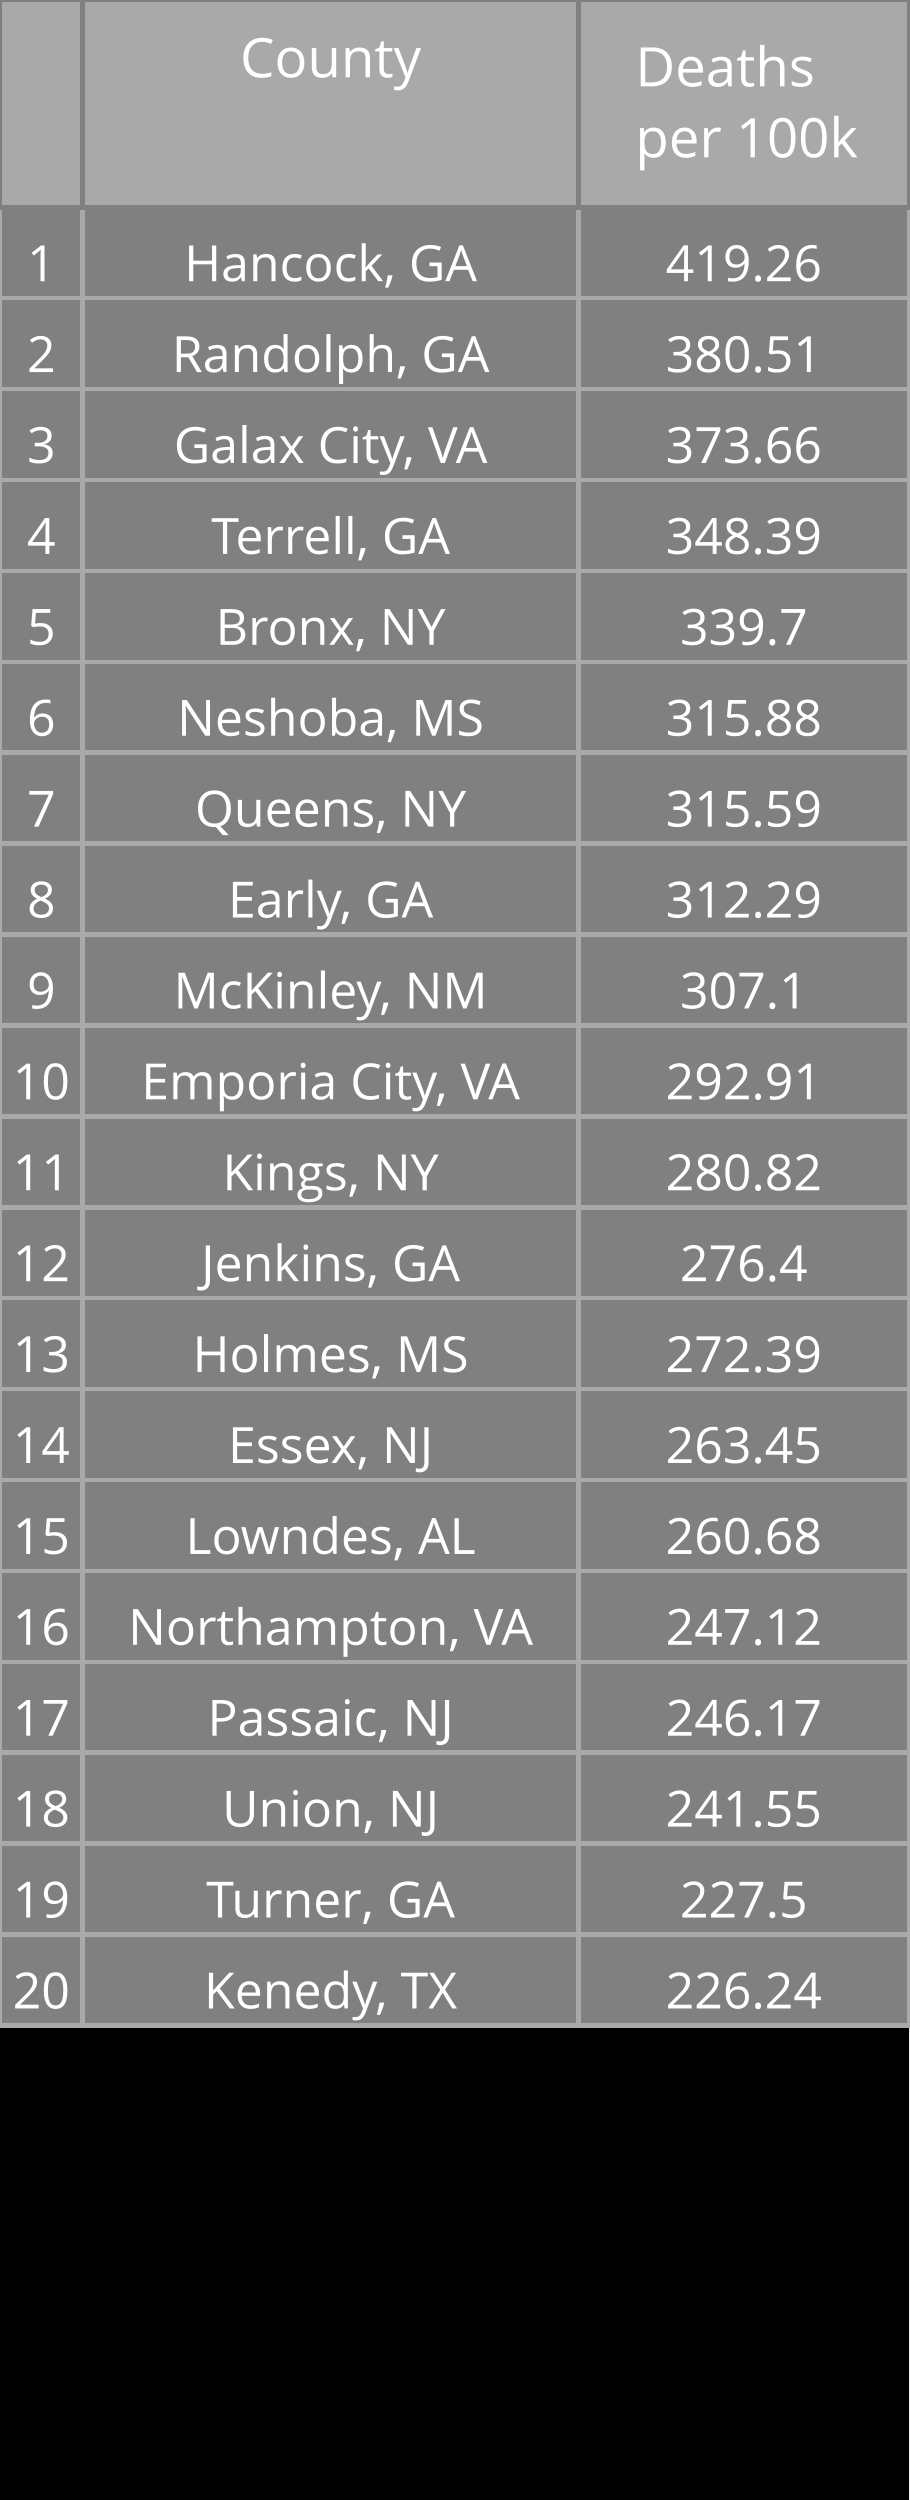
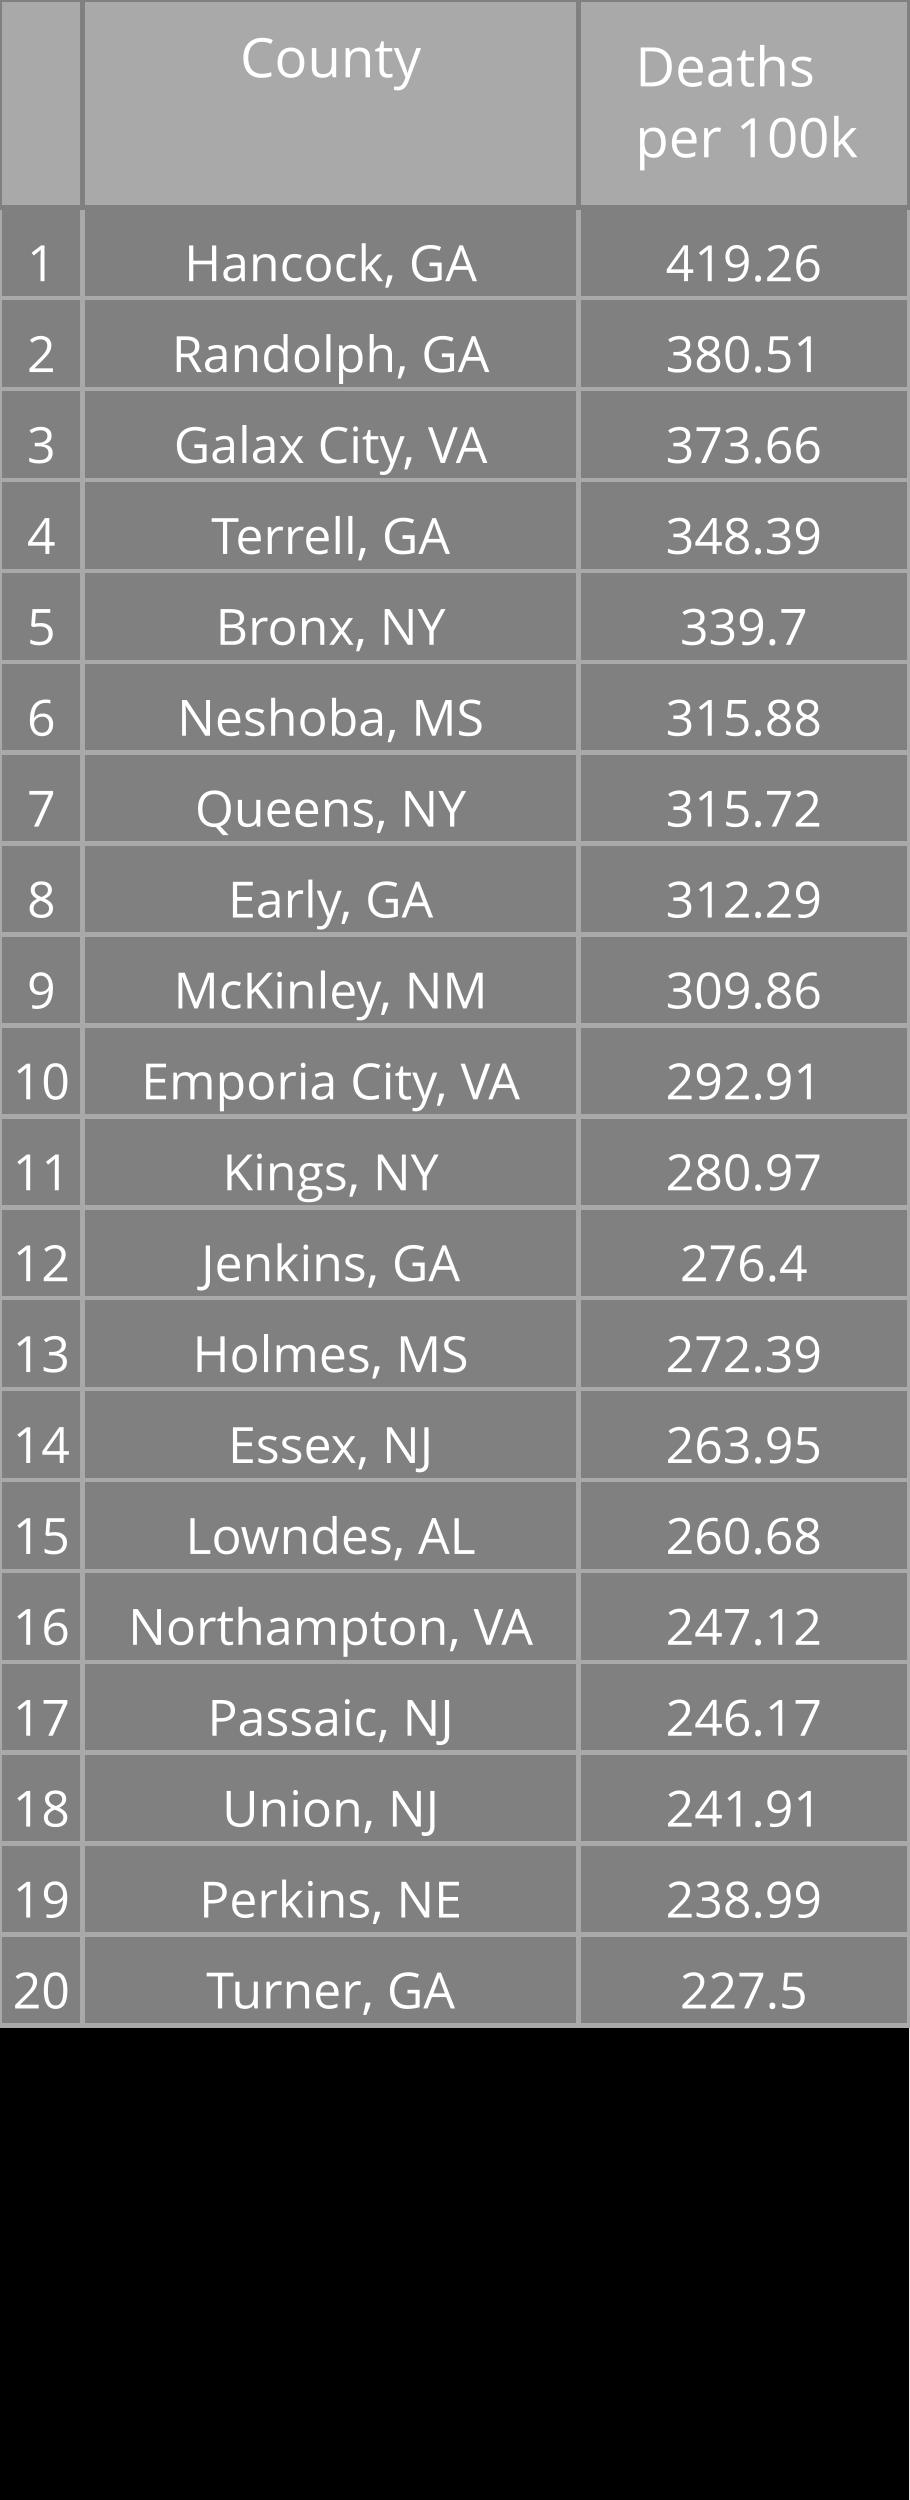
<svg xmlns="http://www.w3.org/2000/svg" class="main-svg" width="200" height="550" style="" viewBox="0 0 200 550">
  <rect x="0" y="0" width="200" height="550" style="fill: rgb(0, 0, 0); fill-opacity: 1;" />
-   <defs id="defs-8cd12a">
+   <defs id="defs-0998c3">
    <g class="clips" />
    <g class="gradients" />
  </defs>
  <g class="bglayer" />
  <g class="layer-below">
    <g class="imagelayer" />
    <g class="shapelayer" />
  </g>
  <g class="cartesianlayer" />
  <g class="polarlayer" />
  <g class="ternarylayer" />
  <g class="geolayer" />
  <g class="funnelarealayer" />
  <g class="pielayer" />
  <g class="treemaplayer" />
  <g class="sunburstlayer" />
  <g class="glimages" />
  <g class="table" overflow="visible" width="200" height="550" transform="translate(0,0)" style="box-sizing: content-box; position: absolute; left: 0px; overflow: visible; shape-rendering: crispedges; pointer-events: all;">
-     <g class="table-control-view" transform="translate(0 0)" clip-path="url('#clip8cd12a_scrollAreaBottomClip_cc5268true')" style="box-sizing: content-box;">
+     <g class="table-control-view" transform="translate(0 0)" clip-path="url('#clip0998c3_scrollAreaBottomClip_bc8a14true')" style="box-sizing: content-box;">
      <rect class="scroll-background" fill="none" width="200" height="550" />
-       <g class="y-column" transform="translate(0 0)" clip-path="url('#clip8cd12a_columnBoundaryClippath_cc5268true_0')">
+       <g class="y-column" transform="translate(0 0)" clip-path="url('#clip0998c3_columnBoundaryClippath_bc8a14true_0')">
        <g class="column-block" id="cells1" style="cursor: default;" transform="translate(0 0)">
          <g class="column-cells">
            <g class="column-cell" transform="translate(0 45.60938)">
              <rect class="cell-rect" width="18.182" stroke-width="1" style="stroke: rgb(169, 169, 169); stroke-opacity: 1; fill: rgb(128, 128, 128); fill-opacity: 1;" height="20" />
              <g class="cell-text-holder" transform="translate(9.090909 8)" text-anchor="middle" style="shape-rendering: geometricprecision;">
                <text class="cell-text" dy="0.75em" style="cursor: auto; font-family: 'Open Sans', verdana, arial, sans-serif; font-size: 11px; fill: rgb(255, 255, 255); fill-opacity: 1;">1</text>
              </g>
            </g>
            <g class="column-cell" transform="translate(0 65.60938)">
              <rect class="cell-rect" width="18.182" stroke-width="1" style="stroke: rgb(169, 169, 169); stroke-opacity: 1; fill: rgb(128, 128, 128); fill-opacity: 1;" height="20" />
              <g class="cell-text-holder" transform="translate(9.090909 8)" text-anchor="middle" style="shape-rendering: geometricprecision;">
                <text class="cell-text" dy="0.75em" style="cursor: auto; font-family: 'Open Sans', verdana, arial, sans-serif; font-size: 11px; fill: rgb(255, 255, 255); fill-opacity: 1;">2</text>
              </g>
            </g>
            <g class="column-cell" transform="translate(0 85.60938)">
              <rect class="cell-rect" width="18.182" stroke-width="1" style="stroke: rgb(169, 169, 169); stroke-opacity: 1; fill: rgb(128, 128, 128); fill-opacity: 1;" height="20" />
              <g class="cell-text-holder" transform="translate(9.090909 8)" text-anchor="middle" style="shape-rendering: geometricprecision;">
                <text class="cell-text" dy="0.75em" style="cursor: auto; font-family: 'Open Sans', verdana, arial, sans-serif; font-size: 11px; fill: rgb(255, 255, 255); fill-opacity: 1;">3</text>
              </g>
            </g>
            <g class="column-cell" transform="translate(0 105.6094)">
              <rect class="cell-rect" width="18.182" stroke-width="1" style="stroke: rgb(169, 169, 169); stroke-opacity: 1; fill: rgb(128, 128, 128); fill-opacity: 1;" height="20" />
              <g class="cell-text-holder" transform="translate(9.090909 8)" text-anchor="middle" style="shape-rendering: geometricprecision;">
                <text class="cell-text" dy="0.75em" style="cursor: auto; font-family: 'Open Sans', verdana, arial, sans-serif; font-size: 11px; fill: rgb(255, 255, 255); fill-opacity: 1;">4</text>
              </g>
            </g>
            <g class="column-cell" transform="translate(0 125.6094)">
              <rect class="cell-rect" width="18.182" stroke-width="1" style="stroke: rgb(169, 169, 169); stroke-opacity: 1; fill: rgb(128, 128, 128); fill-opacity: 1;" height="20" />
              <g class="cell-text-holder" transform="translate(9.090909 8)" text-anchor="middle" style="shape-rendering: geometricprecision;">
                <text class="cell-text" dy="0.75em" style="cursor: auto; font-family: 'Open Sans', verdana, arial, sans-serif; font-size: 11px; fill: rgb(255, 255, 255); fill-opacity: 1;">5</text>
              </g>
            </g>
            <g class="column-cell" transform="translate(0 145.6094)">
              <rect class="cell-rect" width="18.182" stroke-width="1" style="stroke: rgb(169, 169, 169); stroke-opacity: 1; fill: rgb(128, 128, 128); fill-opacity: 1;" height="20" />
              <g class="cell-text-holder" transform="translate(9.090909 8)" text-anchor="middle" style="shape-rendering: geometricprecision;">
                <text class="cell-text" dy="0.75em" style="cursor: auto; font-family: 'Open Sans', verdana, arial, sans-serif; font-size: 11px; fill: rgb(255, 255, 255); fill-opacity: 1;">6</text>
              </g>
            </g>
            <g class="column-cell" transform="translate(0 165.6094)">
              <rect class="cell-rect" width="18.182" stroke-width="1" style="stroke: rgb(169, 169, 169); stroke-opacity: 1; fill: rgb(128, 128, 128); fill-opacity: 1;" height="20" />
              <g class="cell-text-holder" transform="translate(9.090909 8)" text-anchor="middle" style="shape-rendering: geometricprecision;">
                <text class="cell-text" dy="0.75em" style="cursor: auto; font-family: 'Open Sans', verdana, arial, sans-serif; font-size: 11px; fill: rgb(255, 255, 255); fill-opacity: 1;">7</text>
              </g>
            </g>
            <g class="column-cell" transform="translate(0 185.6094)">
              <rect class="cell-rect" width="18.182" stroke-width="1" style="stroke: rgb(169, 169, 169); stroke-opacity: 1; fill: rgb(128, 128, 128); fill-opacity: 1;" height="20" />
              <g class="cell-text-holder" transform="translate(9.090909 8)" text-anchor="middle" style="shape-rendering: geometricprecision;">
                <text class="cell-text" dy="0.75em" style="cursor: auto; font-family: 'Open Sans', verdana, arial, sans-serif; font-size: 11px; fill: rgb(255, 255, 255); fill-opacity: 1;">8</text>
              </g>
            </g>
            <g class="column-cell" transform="translate(0 205.6094)">
              <rect class="cell-rect" width="18.182" stroke-width="1" style="stroke: rgb(169, 169, 169); stroke-opacity: 1; fill: rgb(128, 128, 128); fill-opacity: 1;" height="20" />
              <g class="cell-text-holder" transform="translate(9.090909 8)" text-anchor="middle" style="shape-rendering: geometricprecision;">
                <text class="cell-text" dy="0.75em" style="cursor: auto; font-family: 'Open Sans', verdana, arial, sans-serif; font-size: 11px; fill: rgb(255, 255, 255); fill-opacity: 1;">9</text>
              </g>
            </g>
            <g class="column-cell" transform="translate(0 225.6094)">
              <rect class="cell-rect" width="18.182" stroke-width="1" style="stroke: rgb(169, 169, 169); stroke-opacity: 1; fill: rgb(128, 128, 128); fill-opacity: 1;" height="20" />
              <g class="cell-text-holder" transform="translate(9.090909 8)" text-anchor="middle" style="shape-rendering: geometricprecision;">
                <text class="cell-text" dy="0.75em" style="cursor: auto; font-family: 'Open Sans', verdana, arial, sans-serif; font-size: 11px; fill: rgb(255, 255, 255); fill-opacity: 1;">10</text>
              </g>
            </g>
            <g class="column-cell" transform="translate(0 245.6094)">
              <rect class="cell-rect" width="18.182" stroke-width="1" style="stroke: rgb(169, 169, 169); stroke-opacity: 1; fill: rgb(128, 128, 128); fill-opacity: 1;" height="20" />
              <g class="cell-text-holder" transform="translate(9.090909 8)" text-anchor="middle" style="shape-rendering: geometricprecision;">
                <text class="cell-text" dy="0.75em" style="cursor: auto; font-family: 'Open Sans', verdana, arial, sans-serif; font-size: 11px; fill: rgb(255, 255, 255); fill-opacity: 1;">11</text>
              </g>
            </g>
            <g class="column-cell" transform="translate(0 265.6094)">
              <rect class="cell-rect" width="18.182" stroke-width="1" style="stroke: rgb(169, 169, 169); stroke-opacity: 1; fill: rgb(128, 128, 128); fill-opacity: 1;" height="20" />
              <g class="cell-text-holder" transform="translate(9.090909 8)" text-anchor="middle" style="shape-rendering: geometricprecision;">
                <text class="cell-text" dy="0.75em" style="cursor: auto; font-family: 'Open Sans', verdana, arial, sans-serif; font-size: 11px; fill: rgb(255, 255, 255); fill-opacity: 1;">12</text>
              </g>
            </g>
            <g class="column-cell" transform="translate(0 285.6094)">
              <rect class="cell-rect" width="18.182" stroke-width="1" style="stroke: rgb(169, 169, 169); stroke-opacity: 1; fill: rgb(128, 128, 128); fill-opacity: 1;" height="20" />
              <g class="cell-text-holder" transform="translate(9.090909 8)" text-anchor="middle" style="shape-rendering: geometricprecision;">
                <text class="cell-text" dy="0.75em" style="cursor: auto; font-family: 'Open Sans', verdana, arial, sans-serif; font-size: 11px; fill: rgb(255, 255, 255); fill-opacity: 1;">13</text>
              </g>
            </g>
            <g class="column-cell" transform="translate(0 305.6094)">
              <rect class="cell-rect" width="18.182" stroke-width="1" style="stroke: rgb(169, 169, 169); stroke-opacity: 1; fill: rgb(128, 128, 128); fill-opacity: 1;" height="20" />
              <g class="cell-text-holder" transform="translate(9.090909 8)" text-anchor="middle" style="shape-rendering: geometricprecision;">
                <text class="cell-text" dy="0.75em" style="cursor: auto; font-family: 'Open Sans', verdana, arial, sans-serif; font-size: 11px; fill: rgb(255, 255, 255); fill-opacity: 1;">14</text>
              </g>
            </g>
            <g class="column-cell" transform="translate(0 325.6094)">
              <rect class="cell-rect" width="18.182" stroke-width="1" style="stroke: rgb(169, 169, 169); stroke-opacity: 1; fill: rgb(128, 128, 128); fill-opacity: 1;" height="20" />
              <g class="cell-text-holder" transform="translate(9.090909 8)" text-anchor="middle" style="shape-rendering: geometricprecision;">
                <text class="cell-text" dy="0.75em" style="cursor: auto; font-family: 'Open Sans', verdana, arial, sans-serif; font-size: 11px; fill: rgb(255, 255, 255); fill-opacity: 1;">15</text>
              </g>
            </g>
            <g class="column-cell" transform="translate(0 345.6094)">
              <rect class="cell-rect" width="18.182" stroke-width="1" style="stroke: rgb(169, 169, 169); stroke-opacity: 1; fill: rgb(128, 128, 128); fill-opacity: 1;" height="20" />
              <g class="cell-text-holder" transform="translate(9.090909 8)" text-anchor="middle" style="shape-rendering: geometricprecision;">
                <text class="cell-text" dy="0.75em" style="cursor: auto; font-family: 'Open Sans', verdana, arial, sans-serif; font-size: 11px; fill: rgb(255, 255, 255); fill-opacity: 1;">16</text>
              </g>
            </g>
            <g class="column-cell" transform="translate(0 365.6094)">
              <rect class="cell-rect" width="18.182" stroke-width="1" style="stroke: rgb(169, 169, 169); stroke-opacity: 1; fill: rgb(128, 128, 128); fill-opacity: 1;" height="20" />
              <g class="cell-text-holder" transform="translate(9.090909 8)" text-anchor="middle" style="shape-rendering: geometricprecision;">
                <text class="cell-text" dy="0.75em" style="cursor: auto; font-family: 'Open Sans', verdana, arial, sans-serif; font-size: 11px; fill: rgb(255, 255, 255); fill-opacity: 1;">17</text>
              </g>
            </g>
            <g class="column-cell" transform="translate(0 385.6094)">
              <rect class="cell-rect" width="18.182" stroke-width="1" style="stroke: rgb(169, 169, 169); stroke-opacity: 1; fill: rgb(128, 128, 128); fill-opacity: 1;" height="20" />
              <g class="cell-text-holder" transform="translate(9.090909 8)" text-anchor="middle" style="shape-rendering: geometricprecision;">
                <text class="cell-text" dy="0.75em" style="cursor: auto; font-family: 'Open Sans', verdana, arial, sans-serif; font-size: 11px; fill: rgb(255, 255, 255); fill-opacity: 1;">18</text>
              </g>
            </g>
            <g class="column-cell" transform="translate(0 405.6094)">
              <rect class="cell-rect" width="18.182" stroke-width="1" style="stroke: rgb(169, 169, 169); stroke-opacity: 1; fill: rgb(128, 128, 128); fill-opacity: 1;" height="20" />
              <g class="cell-text-holder" transform="translate(9.090909 8)" text-anchor="middle" style="shape-rendering: geometricprecision;">
                <text class="cell-text" dy="0.75em" style="cursor: auto; font-family: 'Open Sans', verdana, arial, sans-serif; font-size: 11px; fill: rgb(255, 255, 255); fill-opacity: 1;">19</text>
              </g>
            </g>
            <g class="column-cell" transform="translate(0 425.6094)">
              <rect class="cell-rect" width="18.182" stroke-width="1" style="stroke: rgb(169, 169, 169); stroke-opacity: 1; fill: rgb(128, 128, 128); fill-opacity: 1;" height="20" />
              <g class="cell-text-holder" transform="translate(9.090909 8)" text-anchor="middle" style="shape-rendering: geometricprecision;">
                <text class="cell-text" dy="0.75em" style="cursor: auto; font-family: 'Open Sans', verdana, arial, sans-serif; font-size: 11px; fill: rgb(255, 255, 255); fill-opacity: 1;">20</text>
              </g>
            </g>
          </g>
        </g>
        <g class="column-block" id="cells2" style="cursor: default;" transform="translate(0 0)">
          <g class="column-cells" />
        </g>
        <g class="column-block" id="header" style="cursor: ew-resize;">
          <g class="column-cells">
            <g class="column-cell" transform="translate(0 0)">
              <rect class="cell-rect" width="18.182" stroke-width="1" style="stroke: rgb(128, 128, 128); stroke-opacity: 1; fill: rgb(169, 169, 169); fill-opacity: 1;" height="45.609" />
              <g class="cell-text-holder" transform="translate(9.090909 8)" text-anchor="middle" style="shape-rendering: geometricprecision;">
                <text class="cell-text" dy="0.75em" style="cursor: auto; font-family: 'Open Sans', verdana, arial, sans-serif; font-size: 12px; fill: rgb(255, 255, 255); fill-opacity: 1;" />
              </g>
            </g>
          </g>
        </g>
        <g class="column-boundary" />
-         <clipPath class="column-boundary-clippath" id="clip8cd12a_columnBoundaryClippath_cc5268true_0">
+         <clipPath class="column-boundary-clippath" id="clip0998c3_columnBoundaryClippath_bc8a14true_0">
          <rect class="column-boundary-rect" fill="none" width="20.182" height="557" x="-1" y="-1" />
        </clipPath>
      </g>
-       <g class="y-column" transform="translate(18.18182 0)" clip-path="url('#clip8cd12a_columnBoundaryClippath_cc5268true_1')">
+       <g class="y-column" transform="translate(18.18182 0)" clip-path="url('#clip0998c3_columnBoundaryClippath_bc8a14true_1')">
        <g class="column-block" id="cells1" style="cursor: default;" transform="translate(0 0)">
          <g class="column-cells">
            <g class="column-cell" transform="translate(0 45.60938)">
              <rect class="cell-rect" width="109.091" stroke-width="1" style="stroke: rgb(169, 169, 169); stroke-opacity: 1; fill: rgb(128, 128, 128); fill-opacity: 1;" height="20" />
              <g class="cell-text-holder" transform="translate(54.54545 8)" text-anchor="middle" style="shape-rendering: geometricprecision;">
                <text class="cell-text" dy="0.75em" x="0" y="0" style="cursor: auto; font-family: 'Open Sans', verdana, arial, sans-serif; font-size: 11px; fill: rgb(255, 255, 255); fill-opacity: 1; white-space: pre;">Hancock, GA</text>
              </g>
            </g>
            <g class="column-cell" transform="translate(0 65.60938)">
              <rect class="cell-rect" width="109.091" stroke-width="1" style="stroke: rgb(169, 169, 169); stroke-opacity: 1; fill: rgb(128, 128, 128); fill-opacity: 1;" height="20" />
              <g class="cell-text-holder" transform="translate(54.54545 8)" text-anchor="middle" style="shape-rendering: geometricprecision;">
                <text class="cell-text" dy="0.75em" x="0" y="0" style="cursor: auto; font-family: 'Open Sans', verdana, arial, sans-serif; font-size: 11px; fill: rgb(255, 255, 255); fill-opacity: 1; white-space: pre;">Randolph, GA</text>
              </g>
            </g>
            <g class="column-cell" transform="translate(0 85.60938)">
              <rect class="cell-rect" width="109.091" stroke-width="1" style="stroke: rgb(169, 169, 169); stroke-opacity: 1; fill: rgb(128, 128, 128); fill-opacity: 1;" height="20" />
              <g class="cell-text-holder" transform="translate(54.54545 8)" text-anchor="middle" style="shape-rendering: geometricprecision;">
                <text class="cell-text" dy="0.75em" x="0" y="0" style="cursor: auto; font-family: 'Open Sans', verdana, arial, sans-serif; font-size: 11px; fill: rgb(255, 255, 255); fill-opacity: 1; white-space: pre;">Galax City, VA</text>
              </g>
            </g>
            <g class="column-cell" transform="translate(0 105.6094)">
              <rect class="cell-rect" width="109.091" stroke-width="1" style="stroke: rgb(169, 169, 169); stroke-opacity: 1; fill: rgb(128, 128, 128); fill-opacity: 1;" height="20" />
              <g class="cell-text-holder" transform="translate(54.54545 8)" text-anchor="middle" style="shape-rendering: geometricprecision;">
                <text class="cell-text" dy="0.75em" x="0" y="0" style="cursor: auto; font-family: 'Open Sans', verdana, arial, sans-serif; font-size: 11px; fill: rgb(255, 255, 255); fill-opacity: 1; white-space: pre;">Terrell, GA</text>
              </g>
            </g>
            <g class="column-cell" transform="translate(0 125.6094)">
              <rect class="cell-rect" width="109.091" stroke-width="1" style="stroke: rgb(169, 169, 169); stroke-opacity: 1; fill: rgb(128, 128, 128); fill-opacity: 1;" height="20" />
              <g class="cell-text-holder" transform="translate(54.54545 8)" text-anchor="middle" style="shape-rendering: geometricprecision;">
                <text class="cell-text" dy="0.75em" x="0" y="0" style="cursor: auto; font-family: 'Open Sans', verdana, arial, sans-serif; font-size: 11px; fill: rgb(255, 255, 255); fill-opacity: 1; white-space: pre;">Bronx, NY</text>
              </g>
            </g>
            <g class="column-cell" transform="translate(0 145.6094)">
              <rect class="cell-rect" width="109.091" stroke-width="1" style="stroke: rgb(169, 169, 169); stroke-opacity: 1; fill: rgb(128, 128, 128); fill-opacity: 1;" height="20" />
              <g class="cell-text-holder" transform="translate(54.54545 8)" text-anchor="middle" style="shape-rendering: geometricprecision;">
                <text class="cell-text" dy="0.75em" x="0" y="0" style="cursor: auto; font-family: 'Open Sans', verdana, arial, sans-serif; font-size: 11px; fill: rgb(255, 255, 255); fill-opacity: 1; white-space: pre;">Neshoba, MS</text>
              </g>
            </g>
            <g class="column-cell" transform="translate(0 165.6094)">
              <rect class="cell-rect" width="109.091" stroke-width="1" style="stroke: rgb(169, 169, 169); stroke-opacity: 1; fill: rgb(128, 128, 128); fill-opacity: 1;" height="20" />
              <g class="cell-text-holder" transform="translate(54.54545 8)" text-anchor="middle" style="shape-rendering: geometricprecision;">
                <text class="cell-text" dy="0.75em" x="0" y="0" style="cursor: auto; font-family: 'Open Sans', verdana, arial, sans-serif; font-size: 11px; fill: rgb(255, 255, 255); fill-opacity: 1; white-space: pre;">Queens, NY</text>
              </g>
            </g>
            <g class="column-cell" transform="translate(0 185.6094)">
              <rect class="cell-rect" width="109.091" stroke-width="1" style="stroke: rgb(169, 169, 169); stroke-opacity: 1; fill: rgb(128, 128, 128); fill-opacity: 1;" height="20" />
              <g class="cell-text-holder" transform="translate(54.54545 8)" text-anchor="middle" style="shape-rendering: geometricprecision;">
                <text class="cell-text" dy="0.75em" x="0" y="0" style="cursor: auto; font-family: 'Open Sans', verdana, arial, sans-serif; font-size: 11px; fill: rgb(255, 255, 255); fill-opacity: 1; white-space: pre;">Early, GA</text>
              </g>
            </g>
            <g class="column-cell" transform="translate(0 205.6094)">
              <rect class="cell-rect" width="109.091" stroke-width="1" style="stroke: rgb(169, 169, 169); stroke-opacity: 1; fill: rgb(128, 128, 128); fill-opacity: 1;" height="20" />
              <g class="cell-text-holder" transform="translate(54.54545 8)" text-anchor="middle" style="shape-rendering: geometricprecision;">
                <text class="cell-text" dy="0.75em" x="0" y="0" style="cursor: auto; font-family: 'Open Sans', verdana, arial, sans-serif; font-size: 11px; fill: rgb(255, 255, 255); fill-opacity: 1; white-space: pre;">McKinley, NM</text>
              </g>
            </g>
            <g class="column-cell" transform="translate(0 225.6094)">
              <rect class="cell-rect" width="109.091" stroke-width="1" style="stroke: rgb(169, 169, 169); stroke-opacity: 1; fill: rgb(128, 128, 128); fill-opacity: 1;" height="20" />
              <g class="cell-text-holder" transform="translate(54.54545 8)" text-anchor="middle" style="shape-rendering: geometricprecision;">
                <text class="cell-text" dy="0.75em" x="0" y="0" style="cursor: auto; font-family: 'Open Sans', verdana, arial, sans-serif; font-size: 11px; fill: rgb(255, 255, 255); fill-opacity: 1; white-space: pre;">Emporia City, VA</text>
              </g>
            </g>
            <g class="column-cell" transform="translate(0 245.6094)">
              <rect class="cell-rect" width="109.091" stroke-width="1" style="stroke: rgb(169, 169, 169); stroke-opacity: 1; fill: rgb(128, 128, 128); fill-opacity: 1;" height="20" />
              <g class="cell-text-holder" transform="translate(54.54545 8)" text-anchor="middle" style="shape-rendering: geometricprecision;">
                <text class="cell-text" dy="0.75em" x="0" y="0" style="cursor: auto; font-family: 'Open Sans', verdana, arial, sans-serif; font-size: 11px; fill: rgb(255, 255, 255); fill-opacity: 1; white-space: pre;">Kings, NY</text>
              </g>
            </g>
            <g class="column-cell" transform="translate(0 265.6094)">
              <rect class="cell-rect" width="109.091" stroke-width="1" style="stroke: rgb(169, 169, 169); stroke-opacity: 1; fill: rgb(128, 128, 128); fill-opacity: 1;" height="20" />
              <g class="cell-text-holder" transform="translate(54.54545 8)" text-anchor="middle" style="shape-rendering: geometricprecision;">
                <text class="cell-text" dy="0.75em" x="0" y="0" style="cursor: auto; font-family: 'Open Sans', verdana, arial, sans-serif; font-size: 11px; fill: rgb(255, 255, 255); fill-opacity: 1; white-space: pre;">Jenkins, GA</text>
              </g>
            </g>
            <g class="column-cell" transform="translate(0 285.6094)">
              <rect class="cell-rect" width="109.091" stroke-width="1" style="stroke: rgb(169, 169, 169); stroke-opacity: 1; fill: rgb(128, 128, 128); fill-opacity: 1;" height="20" />
              <g class="cell-text-holder" transform="translate(54.54545 8)" text-anchor="middle" style="shape-rendering: geometricprecision;">
                <text class="cell-text" dy="0.75em" x="0" y="0" style="cursor: auto; font-family: 'Open Sans', verdana, arial, sans-serif; font-size: 11px; fill: rgb(255, 255, 255); fill-opacity: 1; white-space: pre;">Holmes, MS</text>
              </g>
            </g>
            <g class="column-cell" transform="translate(0 305.6094)">
              <rect class="cell-rect" width="109.091" stroke-width="1" style="stroke: rgb(169, 169, 169); stroke-opacity: 1; fill: rgb(128, 128, 128); fill-opacity: 1;" height="20" />
              <g class="cell-text-holder" transform="translate(54.54545 8)" text-anchor="middle" style="shape-rendering: geometricprecision;">
                <text class="cell-text" dy="0.75em" x="0" y="0" style="cursor: auto; font-family: 'Open Sans', verdana, arial, sans-serif; font-size: 11px; fill: rgb(255, 255, 255); fill-opacity: 1; white-space: pre;">Essex, NJ</text>
              </g>
            </g>
            <g class="column-cell" transform="translate(0 325.6094)">
              <rect class="cell-rect" width="109.091" stroke-width="1" style="stroke: rgb(169, 169, 169); stroke-opacity: 1; fill: rgb(128, 128, 128); fill-opacity: 1;" height="20" />
              <g class="cell-text-holder" transform="translate(54.54545 8)" text-anchor="middle" style="shape-rendering: geometricprecision;">
                <text class="cell-text" dy="0.75em" x="0" y="0" style="cursor: auto; font-family: 'Open Sans', verdana, arial, sans-serif; font-size: 11px; fill: rgb(255, 255, 255); fill-opacity: 1; white-space: pre;">Lowndes, AL</text>
              </g>
            </g>
            <g class="column-cell" transform="translate(0 345.6094)">
              <rect class="cell-rect" width="109.091" stroke-width="1" style="stroke: rgb(169, 169, 169); stroke-opacity: 1; fill: rgb(128, 128, 128); fill-opacity: 1;" height="20" />
              <g class="cell-text-holder" transform="translate(54.54545 8)" text-anchor="middle" style="shape-rendering: geometricprecision;">
                <text class="cell-text" dy="0.75em" x="0" y="0" style="cursor: auto; font-family: 'Open Sans', verdana, arial, sans-serif; font-size: 11px; fill: rgb(255, 255, 255); fill-opacity: 1; white-space: pre;">Northampton, VA</text>
              </g>
            </g>
            <g class="column-cell" transform="translate(0 365.6094)">
              <rect class="cell-rect" width="109.091" stroke-width="1" style="stroke: rgb(169, 169, 169); stroke-opacity: 1; fill: rgb(128, 128, 128); fill-opacity: 1;" height="20" />
              <g class="cell-text-holder" transform="translate(54.54545 8)" text-anchor="middle" style="shape-rendering: geometricprecision;">
                <text class="cell-text" dy="0.75em" x="0" y="0" style="cursor: auto; font-family: 'Open Sans', verdana, arial, sans-serif; font-size: 11px; fill: rgb(255, 255, 255); fill-opacity: 1; white-space: pre;">Passaic, NJ</text>
              </g>
            </g>
            <g class="column-cell" transform="translate(0 385.6094)">
              <rect class="cell-rect" width="109.091" stroke-width="1" style="stroke: rgb(169, 169, 169); stroke-opacity: 1; fill: rgb(128, 128, 128); fill-opacity: 1;" height="20" />
              <g class="cell-text-holder" transform="translate(54.54545 8)" text-anchor="middle" style="shape-rendering: geometricprecision;">
                <text class="cell-text" dy="0.75em" x="0" y="0" style="cursor: auto; font-family: 'Open Sans', verdana, arial, sans-serif; font-size: 11px; fill: rgb(255, 255, 255); fill-opacity: 1; white-space: pre;">Union, NJ</text>
              </g>
            </g>
            <g class="column-cell" transform="translate(0 405.6094)">
              <rect class="cell-rect" width="109.091" stroke-width="1" style="stroke: rgb(169, 169, 169); stroke-opacity: 1; fill: rgb(128, 128, 128); fill-opacity: 1;" height="20" />
              <g class="cell-text-holder" transform="translate(54.54545 8)" text-anchor="middle" style="shape-rendering: geometricprecision;">
+                 <text class="cell-text" dy="0.75em" x="0" y="0" style="cursor: auto; font-family: 'Open Sans', verdana, arial, sans-serif; font-size: 11px; fill: rgb(255, 255, 255); fill-opacity: 1; white-space: pre;">Perkins, NE</text>
+               </g>
+             </g>
+             <g class="column-cell" transform="translate(0 425.6094)">
+               <rect class="cell-rect" width="109.091" stroke-width="1" style="stroke: rgb(169, 169, 169); stroke-opacity: 1; fill: rgb(128, 128, 128); fill-opacity: 1;" height="20" />
+               <g class="cell-text-holder" transform="translate(54.54545 8)" text-anchor="middle" style="shape-rendering: geometricprecision;">
                <text class="cell-text" dy="0.75em" x="0" y="0" style="cursor: auto; font-family: 'Open Sans', verdana, arial, sans-serif; font-size: 11px; fill: rgb(255, 255, 255); fill-opacity: 1; white-space: pre;">Turner, GA</text>
-               </g>
-             </g>
-             <g class="column-cell" transform="translate(0 425.6094)">
-               <rect class="cell-rect" width="109.091" stroke-width="1" style="stroke: rgb(169, 169, 169); stroke-opacity: 1; fill: rgb(128, 128, 128); fill-opacity: 1;" height="20" />
-               <g class="cell-text-holder" transform="translate(54.54545 8)" text-anchor="middle" style="shape-rendering: geometricprecision;">
-                 <text class="cell-text" dy="0.75em" x="0" y="0" style="cursor: auto; font-family: 'Open Sans', verdana, arial, sans-serif; font-size: 11px; fill: rgb(255, 255, 255); fill-opacity: 1; white-space: pre;">Kenedy, TX</text>
              </g>
            </g>
          </g>
        </g>
        <g class="column-block" id="cells2" style="cursor: default;" transform="translate(0 0)">
          <g class="column-cells" />
        </g>
        <g class="column-block" id="header" style="cursor: ew-resize;">
          <g class="column-cells">
            <g class="column-cell" transform="translate(0 0)">
              <rect class="cell-rect" width="109.091" stroke-width="1" style="stroke: rgb(128, 128, 128); stroke-opacity: 1; fill: rgb(169, 169, 169); fill-opacity: 1;" height="45.609" />
              <g class="cell-text-holder" transform="translate(54.54545 8)" text-anchor="middle" style="shape-rendering: geometricprecision;">
                <text class="cell-text" dy="0.75em" style="cursor: auto; font-family: 'Open Sans', verdana, arial, sans-serif; font-size: 12px; fill: rgb(255, 255, 255); fill-opacity: 1;">County</text>
              </g>
            </g>
          </g>
        </g>
        <g class="column-boundary" />
-         <clipPath class="column-boundary-clippath" id="clip8cd12a_columnBoundaryClippath_cc5268true_1">
+         <clipPath class="column-boundary-clippath" id="clip0998c3_columnBoundaryClippath_bc8a14true_1">
          <rect class="column-boundary-rect" fill="none" width="111.091" height="557" x="-1" y="-1" />
        </clipPath>
      </g>
-       <g class="y-column" transform="translate(127.2727 0)" clip-path="url('#clip8cd12a_columnBoundaryClippath_cc5268true_2')">
+       <g class="y-column" transform="translate(127.2727 0)" clip-path="url('#clip0998c3_columnBoundaryClippath_bc8a14true_2')">
        <g class="column-block" id="cells1" style="cursor: default;" transform="translate(0 0)">
          <g class="column-cells">
            <g class="column-cell" transform="translate(0 45.60938)">
              <rect class="cell-rect" width="72.727" stroke-width="1" style="stroke: rgb(169, 169, 169); stroke-opacity: 1; fill: rgb(128, 128, 128); fill-opacity: 1;" height="20" />
              <g class="cell-text-holder" transform="translate(36.36364 8)" text-anchor="middle" style="shape-rendering: geometricprecision;">
                <text class="cell-text" dy="0.75em" style="cursor: auto; font-family: 'Open Sans', verdana, arial, sans-serif; font-size: 11px; fill: rgb(255, 255, 255); fill-opacity: 1;">419.26</text>
              </g>
            </g>
            <g class="column-cell" transform="translate(0 65.60938)">
              <rect class="cell-rect" width="72.727" stroke-width="1" style="stroke: rgb(169, 169, 169); stroke-opacity: 1; fill: rgb(128, 128, 128); fill-opacity: 1;" height="20" />
              <g class="cell-text-holder" transform="translate(36.36364 8)" text-anchor="middle" style="shape-rendering: geometricprecision;">
                <text class="cell-text" dy="0.75em" style="cursor: auto; font-family: 'Open Sans', verdana, arial, sans-serif; font-size: 11px; fill: rgb(255, 255, 255); fill-opacity: 1;">380.51</text>
              </g>
            </g>
            <g class="column-cell" transform="translate(0 85.60938)">
              <rect class="cell-rect" width="72.727" stroke-width="1" style="stroke: rgb(169, 169, 169); stroke-opacity: 1; fill: rgb(128, 128, 128); fill-opacity: 1;" height="20" />
              <g class="cell-text-holder" transform="translate(36.36364 8)" text-anchor="middle" style="shape-rendering: geometricprecision;">
                <text class="cell-text" dy="0.75em" style="cursor: auto; font-family: 'Open Sans', verdana, arial, sans-serif; font-size: 11px; fill: rgb(255, 255, 255); fill-opacity: 1;">373.66</text>
              </g>
            </g>
            <g class="column-cell" transform="translate(0 105.6094)">
              <rect class="cell-rect" width="72.727" stroke-width="1" style="stroke: rgb(169, 169, 169); stroke-opacity: 1; fill: rgb(128, 128, 128); fill-opacity: 1;" height="20" />
              <g class="cell-text-holder" transform="translate(36.36364 8)" text-anchor="middle" style="shape-rendering: geometricprecision;">
                <text class="cell-text" dy="0.75em" style="cursor: auto; font-family: 'Open Sans', verdana, arial, sans-serif; font-size: 11px; fill: rgb(255, 255, 255); fill-opacity: 1;">348.39</text>
              </g>
            </g>
            <g class="column-cell" transform="translate(0 125.6094)">
              <rect class="cell-rect" width="72.727" stroke-width="1" style="stroke: rgb(169, 169, 169); stroke-opacity: 1; fill: rgb(128, 128, 128); fill-opacity: 1;" height="20" />
              <g class="cell-text-holder" transform="translate(36.36364 8)" text-anchor="middle" style="shape-rendering: geometricprecision;">
                <text class="cell-text" dy="0.75em" style="cursor: auto; font-family: 'Open Sans', verdana, arial, sans-serif; font-size: 11px; fill: rgb(255, 255, 255); fill-opacity: 1;">339.7</text>
              </g>
            </g>
            <g class="column-cell" transform="translate(0 145.6094)">
              <rect class="cell-rect" width="72.727" stroke-width="1" style="stroke: rgb(169, 169, 169); stroke-opacity: 1; fill: rgb(128, 128, 128); fill-opacity: 1;" height="20" />
              <g class="cell-text-holder" transform="translate(36.36364 8)" text-anchor="middle" style="shape-rendering: geometricprecision;">
                <text class="cell-text" dy="0.75em" style="cursor: auto; font-family: 'Open Sans', verdana, arial, sans-serif; font-size: 11px; fill: rgb(255, 255, 255); fill-opacity: 1;">315.88</text>
              </g>
            </g>
            <g class="column-cell" transform="translate(0 165.6094)">
              <rect class="cell-rect" width="72.727" stroke-width="1" style="stroke: rgb(169, 169, 169); stroke-opacity: 1; fill: rgb(128, 128, 128); fill-opacity: 1;" height="20" />
              <g class="cell-text-holder" transform="translate(36.36364 8)" text-anchor="middle" style="shape-rendering: geometricprecision;">
-                 <text class="cell-text" dy="0.75em" style="cursor: auto; font-family: 'Open Sans', verdana, arial, sans-serif; font-size: 11px; fill: rgb(255, 255, 255); fill-opacity: 1;">315.59</text>
+                 <text class="cell-text" dy="0.75em" style="cursor: auto; font-family: 'Open Sans', verdana, arial, sans-serif; font-size: 11px; fill: rgb(255, 255, 255); fill-opacity: 1;">315.72</text>
              </g>
            </g>
            <g class="column-cell" transform="translate(0 185.6094)">
              <rect class="cell-rect" width="72.727" stroke-width="1" style="stroke: rgb(169, 169, 169); stroke-opacity: 1; fill: rgb(128, 128, 128); fill-opacity: 1;" height="20" />
              <g class="cell-text-holder" transform="translate(36.36364 8)" text-anchor="middle" style="shape-rendering: geometricprecision;">
                <text class="cell-text" dy="0.75em" style="cursor: auto; font-family: 'Open Sans', verdana, arial, sans-serif; font-size: 11px; fill: rgb(255, 255, 255); fill-opacity: 1;">312.29</text>
              </g>
            </g>
            <g class="column-cell" transform="translate(0 205.6094)">
              <rect class="cell-rect" width="72.727" stroke-width="1" style="stroke: rgb(169, 169, 169); stroke-opacity: 1; fill: rgb(128, 128, 128); fill-opacity: 1;" height="20" />
              <g class="cell-text-holder" transform="translate(36.36364 8)" text-anchor="middle" style="shape-rendering: geometricprecision;">
-                 <text class="cell-text" dy="0.75em" style="cursor: auto; font-family: 'Open Sans', verdana, arial, sans-serif; font-size: 11px; fill: rgb(255, 255, 255); fill-opacity: 1;">307.1</text>
+                 <text class="cell-text" dy="0.75em" style="cursor: auto; font-family: 'Open Sans', verdana, arial, sans-serif; font-size: 11px; fill: rgb(255, 255, 255); fill-opacity: 1;">309.86</text>
              </g>
            </g>
            <g class="column-cell" transform="translate(0 225.6094)">
              <rect class="cell-rect" width="72.727" stroke-width="1" style="stroke: rgb(169, 169, 169); stroke-opacity: 1; fill: rgb(128, 128, 128); fill-opacity: 1;" height="20" />
              <g class="cell-text-holder" transform="translate(36.36364 8)" text-anchor="middle" style="shape-rendering: geometricprecision;">
                <text class="cell-text" dy="0.75em" style="cursor: auto; font-family: 'Open Sans', verdana, arial, sans-serif; font-size: 11px; fill: rgb(255, 255, 255); fill-opacity: 1;">292.91</text>
              </g>
            </g>
            <g class="column-cell" transform="translate(0 245.6094)">
              <rect class="cell-rect" width="72.727" stroke-width="1" style="stroke: rgb(169, 169, 169); stroke-opacity: 1; fill: rgb(128, 128, 128); fill-opacity: 1;" height="20" />
              <g class="cell-text-holder" transform="translate(36.36364 8)" text-anchor="middle" style="shape-rendering: geometricprecision;">
-                 <text class="cell-text" dy="0.75em" style="cursor: auto; font-family: 'Open Sans', verdana, arial, sans-serif; font-size: 11px; fill: rgb(255, 255, 255); fill-opacity: 1;">280.82</text>
+                 <text class="cell-text" dy="0.75em" style="cursor: auto; font-family: 'Open Sans', verdana, arial, sans-serif; font-size: 11px; fill: rgb(255, 255, 255); fill-opacity: 1;">280.97</text>
              </g>
            </g>
            <g class="column-cell" transform="translate(0 265.6094)">
              <rect class="cell-rect" width="72.727" stroke-width="1" style="stroke: rgb(169, 169, 169); stroke-opacity: 1; fill: rgb(128, 128, 128); fill-opacity: 1;" height="20" />
              <g class="cell-text-holder" transform="translate(36.36364 8)" text-anchor="middle" style="shape-rendering: geometricprecision;">
                <text class="cell-text" dy="0.75em" style="cursor: auto; font-family: 'Open Sans', verdana, arial, sans-serif; font-size: 11px; fill: rgb(255, 255, 255); fill-opacity: 1;">276.4</text>
              </g>
            </g>
            <g class="column-cell" transform="translate(0 285.6094)">
              <rect class="cell-rect" width="72.727" stroke-width="1" style="stroke: rgb(169, 169, 169); stroke-opacity: 1; fill: rgb(128, 128, 128); fill-opacity: 1;" height="20" />
              <g class="cell-text-holder" transform="translate(36.36364 8)" text-anchor="middle" style="shape-rendering: geometricprecision;">
                <text class="cell-text" dy="0.75em" style="cursor: auto; font-family: 'Open Sans', verdana, arial, sans-serif; font-size: 11px; fill: rgb(255, 255, 255); fill-opacity: 1;">272.39</text>
              </g>
            </g>
            <g class="column-cell" transform="translate(0 305.6094)">
              <rect class="cell-rect" width="72.727" stroke-width="1" style="stroke: rgb(169, 169, 169); stroke-opacity: 1; fill: rgb(128, 128, 128); fill-opacity: 1;" height="20" />
              <g class="cell-text-holder" transform="translate(36.36364 8)" text-anchor="middle" style="shape-rendering: geometricprecision;">
-                 <text class="cell-text" dy="0.75em" style="cursor: auto; font-family: 'Open Sans', verdana, arial, sans-serif; font-size: 11px; fill: rgb(255, 255, 255); fill-opacity: 1;">263.45</text>
+                 <text class="cell-text" dy="0.75em" style="cursor: auto; font-family: 'Open Sans', verdana, arial, sans-serif; font-size: 11px; fill: rgb(255, 255, 255); fill-opacity: 1;">263.95</text>
              </g>
            </g>
            <g class="column-cell" transform="translate(0 325.6094)">
              <rect class="cell-rect" width="72.727" stroke-width="1" style="stroke: rgb(169, 169, 169); stroke-opacity: 1; fill: rgb(128, 128, 128); fill-opacity: 1;" height="20" />
              <g class="cell-text-holder" transform="translate(36.36364 8)" text-anchor="middle" style="shape-rendering: geometricprecision;">
                <text class="cell-text" dy="0.75em" style="cursor: auto; font-family: 'Open Sans', verdana, arial, sans-serif; font-size: 11px; fill: rgb(255, 255, 255); fill-opacity: 1;">260.68</text>
              </g>
            </g>
            <g class="column-cell" transform="translate(0 345.6094)">
              <rect class="cell-rect" width="72.727" stroke-width="1" style="stroke: rgb(169, 169, 169); stroke-opacity: 1; fill: rgb(128, 128, 128); fill-opacity: 1;" height="20" />
              <g class="cell-text-holder" transform="translate(36.36364 8)" text-anchor="middle" style="shape-rendering: geometricprecision;">
                <text class="cell-text" dy="0.75em" style="cursor: auto; font-family: 'Open Sans', verdana, arial, sans-serif; font-size: 11px; fill: rgb(255, 255, 255); fill-opacity: 1;">247.12</text>
              </g>
            </g>
            <g class="column-cell" transform="translate(0 365.6094)">
              <rect class="cell-rect" width="72.727" stroke-width="1" style="stroke: rgb(169, 169, 169); stroke-opacity: 1; fill: rgb(128, 128, 128); fill-opacity: 1;" height="20" />
              <g class="cell-text-holder" transform="translate(36.36364 8)" text-anchor="middle" style="shape-rendering: geometricprecision;">
                <text class="cell-text" dy="0.75em" style="cursor: auto; font-family: 'Open Sans', verdana, arial, sans-serif; font-size: 11px; fill: rgb(255, 255, 255); fill-opacity: 1;">246.17</text>
              </g>
            </g>
            <g class="column-cell" transform="translate(0 385.6094)">
              <rect class="cell-rect" width="72.727" stroke-width="1" style="stroke: rgb(169, 169, 169); stroke-opacity: 1; fill: rgb(128, 128, 128); fill-opacity: 1;" height="20" />
              <g class="cell-text-holder" transform="translate(36.36364 8)" text-anchor="middle" style="shape-rendering: geometricprecision;">
-                 <text class="cell-text" dy="0.75em" style="cursor: auto; font-family: 'Open Sans', verdana, arial, sans-serif; font-size: 11px; fill: rgb(255, 255, 255); fill-opacity: 1;">241.55</text>
+                 <text class="cell-text" dy="0.75em" style="cursor: auto; font-family: 'Open Sans', verdana, arial, sans-serif; font-size: 11px; fill: rgb(255, 255, 255); fill-opacity: 1;">241.91</text>
              </g>
            </g>
            <g class="column-cell" transform="translate(0 405.6094)">
              <rect class="cell-rect" width="72.727" stroke-width="1" style="stroke: rgb(169, 169, 169); stroke-opacity: 1; fill: rgb(128, 128, 128); fill-opacity: 1;" height="20" />
              <g class="cell-text-holder" transform="translate(36.36364 8)" text-anchor="middle" style="shape-rendering: geometricprecision;">
+                 <text class="cell-text" dy="0.75em" style="cursor: auto; font-family: 'Open Sans', verdana, arial, sans-serif; font-size: 11px; fill: rgb(255, 255, 255); fill-opacity: 1;">238.99</text>
+               </g>
+             </g>
+             <g class="column-cell" transform="translate(0 425.6094)">
+               <rect class="cell-rect" width="72.727" stroke-width="1" style="stroke: rgb(169, 169, 169); stroke-opacity: 1; fill: rgb(128, 128, 128); fill-opacity: 1;" height="20" />
+               <g class="cell-text-holder" transform="translate(36.36364 8)" text-anchor="middle" style="shape-rendering: geometricprecision;">
                <text class="cell-text" dy="0.75em" style="cursor: auto; font-family: 'Open Sans', verdana, arial, sans-serif; font-size: 11px; fill: rgb(255, 255, 255); fill-opacity: 1;">227.5</text>
-               </g>
-             </g>
-             <g class="column-cell" transform="translate(0 425.6094)">
-               <rect class="cell-rect" width="72.727" stroke-width="1" style="stroke: rgb(169, 169, 169); stroke-opacity: 1; fill: rgb(128, 128, 128); fill-opacity: 1;" height="20" />
-               <g class="cell-text-holder" transform="translate(36.36364 8)" text-anchor="middle" style="shape-rendering: geometricprecision;">
-                 <text class="cell-text" dy="0.75em" style="cursor: auto; font-family: 'Open Sans', verdana, arial, sans-serif; font-size: 11px; fill: rgb(255, 255, 255); fill-opacity: 1;">226.24</text>
              </g>
            </g>
          </g>
        </g>
        <g class="column-block" id="cells2" style="cursor: default;" transform="translate(0 0)">
          <g class="column-cells" />
        </g>
        <g class="column-block" id="header" style="cursor: ew-resize;">
          <g class="column-cells">
            <g class="column-cell" transform="translate(0 0)">
              <rect class="cell-rect" width="72.727" stroke-width="1" style="stroke: rgb(128, 128, 128); stroke-opacity: 1; fill: rgb(169, 169, 169); fill-opacity: 1;" height="45.609" />
              <g class="cell-text-holder" style="shape-rendering: geometricprecision;" transform="translate(12.51207 19)">
                <text class="cell-text" dy="0" x="0" y="0" style="cursor: auto; font-family: 'Open Sans', verdana, arial, sans-serif; font-size: 12px; fill: rgb(255, 255, 255); fill-opacity: 1; white-space: pre;">
                  <tspan class="line" dy="0em" x="0" y="0">Deaths</tspan>
                  <tspan class="line" dy="1.3em" x="0" y="0">per 100k</tspan>
                </text>
              </g>
            </g>
          </g>
        </g>
        <g class="column-boundary" />
-         <clipPath class="column-boundary-clippath" id="clip8cd12a_columnBoundaryClippath_cc5268true_2">
+         <clipPath class="column-boundary-clippath" id="clip0998c3_columnBoundaryClippath_bc8a14true_2">
          <rect class="column-boundary-rect" fill="none" width="74.727" height="557" x="-1" y="-1" />
        </clipPath>
      </g>
      <g class="scrollbar-kit" transform="translate(209 45.60938)" style="shape-rendering: geometricprecision;">
        <g class="scrollbar">
          <g class="scrollbar-slider" transform="translate(0 0)" />
        </g>
      </g>
-       <clipPath class="scroll-area-clip" id="clip8cd12a_scrollAreaBottomClip_cc5268true">
+       <clipPath class="scroll-area-clip" id="clip0998c3_scrollAreaBottomClip_bc8a14true">
        <rect class="scroll-area-clip-rect" x="-45" y="-5" fill="none" width="290" height="555" />
      </clipPath>
    </g>
  </g>
-   <defs id="topdefs-8cd12a">
+   <defs id="topdefs-0998c3">
    <g class="clips" />
  </defs>
  <g class="layer-above">
    <g class="imagelayer" />
    <g class="shapelayer" />
  </g>
  <g class="infolayer">
    <g class="g-gtitle" />
  </g>
</svg>
